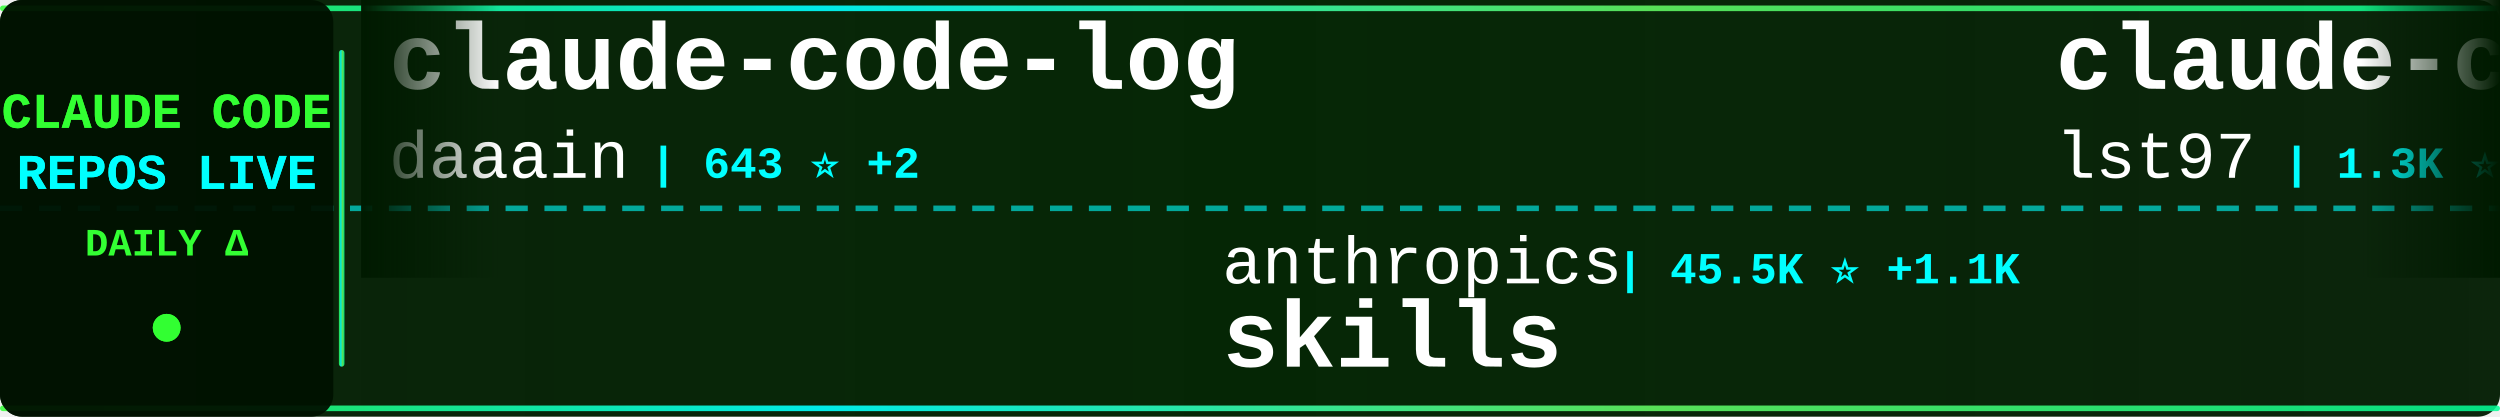
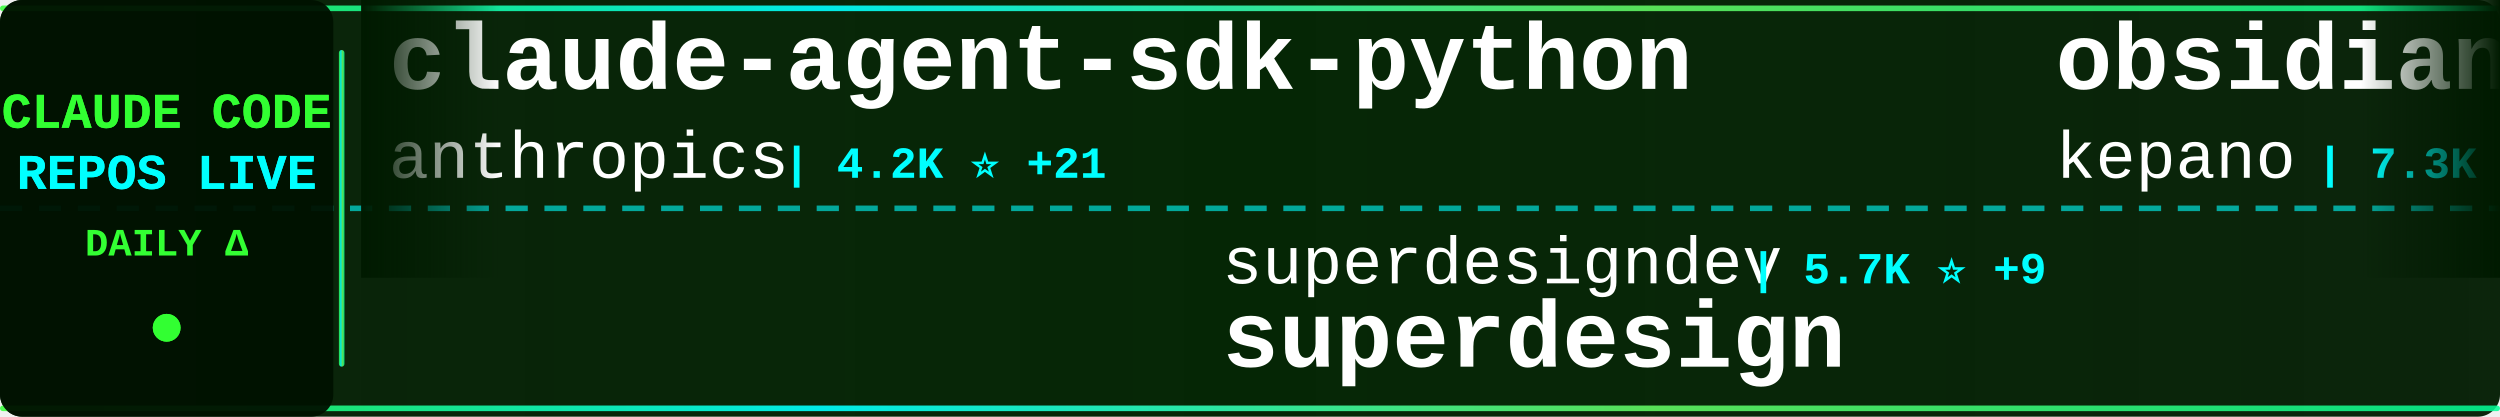
<svg xmlns="http://www.w3.org/2000/svg" width="900" height="150">
  <defs>
    <linearGradient id="tickerBg" x1="0%" y1="0%" x2="100%" y2="0%">
      <stop offset="0%" style="stop-color:#001a00;stop-opacity:0.95" />
      <stop offset="50%" style="stop-color:#002200;stop-opacity:0.98" />
      <stop offset="100%" style="stop-color:#001a00;stop-opacity:0.95" />
    </linearGradient>
    <linearGradient id="borderGrad" x1="0%" y1="0%" x2="100%" y2="0%">
      <stop offset="0%" style="stop-color:#33ff33;stop-opacity:0.85">
        <animate attributeName="stop-opacity" values="0.85;1;0.85" dur="2s" repeatCount="indefinite" />
      </stop>
      <stop offset="33%" style="stop-color:#00ffff;stop-opacity:0.9">
        <animate attributeName="stop-opacity" values="0.9;1;0.9" dur="2.2s" repeatCount="indefinite" />
      </stop>
      <stop offset="66%" style="stop-color:#66ff66;stop-opacity:0.85">
        <animate attributeName="stop-opacity" values="0.85;1;0.85" dur="1.8s" repeatCount="indefinite" />
      </stop>
      <stop offset="100%" style="stop-color:#00ff99;stop-opacity:0.85">
        <animate attributeName="stop-opacity" values="0.85;1;0.85" dur="2s" repeatCount="indefinite" />
      </stop>
    </linearGradient>
    <filter id="textGlow">
      <feGaussianBlur stdDeviation="0.1" result="coloredBlur" />
      <feMerge>
        <feMergeNode in="coloredBlur" />
        <feMergeNode in="SourceGraphic" />
      </feMerge>
    </filter>
    <filter id="metricGlow">
      <feGaussianBlur stdDeviation="0.2" result="coloredBlur" />
      <feMerge>
        <feMergeNode in="coloredBlur" />
        <feMergeNode in="SourceGraphic" />
      </feMerge>
    </filter>
    <linearGradient id="leftFade" x1="0%" y1="0%" x2="100%" y2="0%">
      <stop offset="0%" style="stop-color:#001a00;stop-opacity:1" />
      <stop offset="100%" style="stop-color:#001a00;stop-opacity:0" />
    </linearGradient>
    <linearGradient id="rightFade" x1="0%" y1="0%" x2="100%" y2="0%">
      <stop offset="0%" style="stop-color:#001a00;stop-opacity:0" />
      <stop offset="100%" style="stop-color:#001a00;stop-opacity:1" />
    </linearGradient>
  </defs>
  <rect width="900" height="150" fill="url(#tickerBg)" rx="8" />
  <rect x="0" y="2" width="900" height="2" fill="url(#borderGrad)" rx="1" />
  <rect x="0" y="146" width="900" height="2" fill="url(#borderGrad)" rx="1" />
  <line x1="0" y1="75" x2="900" y2="75" stroke="#00ffff" stroke-width="2" stroke-dasharray="8 6" opacity="0.6" />
  <rect x="0" y="0" width="120" height="150" fill="#001100" opacity="0.95" rx="8" />
  <text x="60" y="46" font-family="'Courier New', monospace" font-size="18" font-weight="bold" fill="#33ff33" text-anchor="middle" filter="url(#textGlow)">
    CLAUDE CODE
  </text>
  <text x="60" y="68" font-family="'Courier New', monospace" font-size="18" font-weight="bold" fill="#00ffff" text-anchor="middle" filter="url(#textGlow)">
    REPOS LIVE
  </text>
  <text x="60" y="92" font-family="'Courier New', monospace" font-size="14" font-weight="bold" fill="#33ff33" text-anchor="middle">
    DAILY Δ
  </text>
  <circle cx="60" cy="118" r="5" fill="#33ff33" filter="url(#metricGlow)">
    <animate attributeName="r" values="4;6;4" dur="1.5s" repeatCount="indefinite" />
    <animate attributeName="opacity" values="0.6;1;0.6" dur="1.5s" repeatCount="indefinite" />
  </circle>
  <rect x="122" y="18" width="2" height="114" fill="url(#borderGrad)" rx="1" />
  <clipPath id="tickerClip">
    <rect x="130" y="0" width="770" height="150" />
  </clipPath>
  <g clip-path="url(#tickerClip)">
    <g id="tickerItems">
      <animateTransform attributeName="transform" attributeType="XML" type="translate" from="0 0" to="-3000 0" dur="54s" repeatCount="indefinite" />
      <g transform="translate(0, 0)">
-         <text x="140" y="32" font-family="'Courier New', monospace" font-size="34" font-weight="bold" fill="#ffffff">claude-code-log</text>
-         <text x="140" y="64" font-family="'Courier New', monospace" font-size="24" font-weight="normal" fill="#ffffff" opacity="1.0">daaain</text>
-         <text x="234" y="64" font-family="'Courier New', monospace" font-size="16" font-weight="bold" fill="#00ffff"> | 643 ⭐ +2</text>
+         <text x="140" y="32" font-family="'Courier New', monospace" font-size="34" font-weight="bold" fill="#ffffff">claude-agent-sdk-python</text>
+         <text x="140" y="64" font-family="'Courier New', monospace" font-size="24" font-weight="normal" fill="#ffffff" opacity="1.0">anthropics</text>
+         <text x="282" y="64" font-family="'Courier New', monospace" font-size="16" font-weight="bold" fill="#00ffff"> | 4.2K ⭐ +21</text>
      </g>
      <g transform="translate(300, 0)">
-         <text x="140" y="102" font-family="'Courier New', monospace" font-size="24" font-weight="normal" fill="#ffffff" opacity="1.0">anthropics</text>
-         <text x="282" y="102" font-family="'Courier New', monospace" font-size="16" font-weight="bold" fill="#00ffff"> | 45.5K ⭐ +1.1K</text>
-         <text x="140" y="132" font-family="'Courier New', monospace" font-size="34" font-weight="bold" fill="#ffffff">skills</text>
+         <text x="140" y="102" font-family="'Courier New', monospace" font-size="24" font-weight="normal" fill="#ffffff" opacity="1.0">superdesigndev</text>
+         <text x="330" y="102" font-family="'Courier New', monospace" font-size="16" font-weight="bold" fill="#00ffff"> | 5.7K ⭐ +9</text>
+         <text x="140" y="132" font-family="'Courier New', monospace" font-size="34" font-weight="bold" fill="#ffffff">superdesign</text>
      </g>
      <g transform="translate(600, 0)">
-         <text x="140" y="32" font-family="'Courier New', monospace" font-size="34" font-weight="bold" fill="#ffffff">claude-code-sub-agents</text>
-         <text x="140" y="64" font-family="'Courier New', monospace" font-size="24" font-weight="normal" fill="#ffffff" opacity="1.0">lst97</text>
-         <text x="222" y="64" font-family="'Courier New', monospace" font-size="16" font-weight="bold" fill="#00ffff"> | 1.3K ⭐ +8</text>
+         <text x="140" y="32" font-family="'Courier New', monospace" font-size="34" font-weight="bold" fill="#ffffff">obsidian-skills</text>
+         <text x="140" y="64" font-family="'Courier New', monospace" font-size="24" font-weight="normal" fill="#ffffff" opacity="1.0">kepano</text>
+         <text x="234" y="64" font-family="'Courier New', monospace" font-size="16" font-weight="bold" fill="#00ffff"> | 7.3K ⭐ +193</text>
      </g>
      <g transform="translate(900, 0)">
-         <text x="140" y="102" font-family="'Courier New', monospace" font-size="24" font-weight="normal" fill="#ffffff" opacity="1.0">rizethereum</text>
-         <text x="294" y="102" font-family="'Courier New', monospace" font-size="16" font-weight="bold" fill="#00ffff"> | 1.7K ⭐ +1</text>
-         <text x="140" y="132" font-family="'Courier New', monospace" font-size="34" font-weight="bold" fill="#ffffff">claude-code-requirements...</text>
+         <text x="140" y="102" font-family="'Courier New', monospace" font-size="24" font-weight="normal" fill="#ffffff" opacity="1.0">JessyTsui</text>
+         <text x="270" y="102" font-family="'Courier New', monospace" font-size="16" font-weight="bold" fill="#00ffff"> | 962 ⭐ +2</text>
+         <text x="140" y="132" font-family="'Courier New', monospace" font-size="34" font-weight="bold" fill="#ffffff">Claude-Code-Remote</text>
      </g>
      <g transform="translate(1200, 0)">
-         <text x="140" y="32" font-family="'Courier New', monospace" font-size="34" font-weight="bold" fill="#ffffff">claude-code-infrastructu...</text>
-         <text x="140" y="64" font-family="'Courier New', monospace" font-size="24" font-weight="normal" fill="#ffffff" opacity="1.0">diet103</text>
-         <text x="246" y="64" font-family="'Courier New', monospace" font-size="16" font-weight="bold" fill="#00ffff"> | 8.5K ⭐ +33</text>
+         <text x="140" y="32" font-family="'Courier New', monospace" font-size="34" font-weight="bold" fill="#ffffff">spec-kit</text>
+         <text x="140" y="64" font-family="'Courier New', monospace" font-size="24" font-weight="normal" fill="#ffffff" opacity="1.0">github</text>
+         <text x="234" y="64" font-family="'Courier New', monospace" font-size="16" font-weight="bold" fill="#00ffff"> | 63.6K ⭐ +246</text>
      </g>
      <g transform="translate(1500, 0)">
-         <text x="140" y="102" font-family="'Courier New', monospace" font-size="24" font-weight="normal" fill="#ffffff" opacity="1.0">shareAI-lab</text>
-         <text x="294" y="102" font-family="'Courier New', monospace" font-size="16" font-weight="bold" fill="#00ffff"> | 14.7K ⭐ +120</text>
-         <text x="140" y="132" font-family="'Courier New', monospace" font-size="34" font-weight="bold" fill="#ffffff">learn-claude-code</text>
+         <text x="140" y="102" font-family="'Courier New', monospace" font-size="24" font-weight="normal" fill="#ffffff" opacity="1.0">zsio</text>
+         <text x="210" y="102" font-family="'Courier New', monospace" font-size="16" font-weight="bold" fill="#00ffff"> | 145 ⭐ +1</text>
+         <text x="140" y="132" font-family="'Courier New', monospace" font-size="34" font-weight="bold" fill="#ffffff">claude-code-hub</text>
      </g>
      <g transform="translate(1800, 0)">
-         <text x="140" y="32" font-family="'Courier New', monospace" font-size="34" font-weight="bold" fill="#ffffff">claude-code-agents-wizar...</text>
-         <text x="140" y="64" font-family="'Courier New', monospace" font-size="24" font-weight="normal" fill="#ffffff" opacity="1.0">IncomeStreamSurfer</text>
-         <text x="378" y="64" font-family="'Courier New', monospace" font-size="16" font-weight="bold" fill="#00ffff"> | 316 ⭐ +6</text>
+         <text x="140" y="32" font-family="'Courier New', monospace" font-size="34" font-weight="bold" fill="#ffffff">claude-code-mastering</text>
+         <text x="140" y="64" font-family="'Courier New', monospace" font-size="24" font-weight="normal" fill="#ffffff" opacity="1.0">revfactory</text>
+         <text x="282" y="64" font-family="'Courier New', monospace" font-size="16" font-weight="bold" fill="#00ffff"> | 736 ⭐</text>
      </g>
      <g transform="translate(2100, 0)">
-         <text x="140" y="102" font-family="'Courier New', monospace" font-size="24" font-weight="normal" fill="#ffffff" opacity="1.0">1rgs</text>
-         <text x="210" y="102" font-family="'Courier New', monospace" font-size="16" font-weight="bold" fill="#00ffff"> | 2.9K ⭐ +11</text>
-         <text x="140" y="132" font-family="'Courier New', monospace" font-size="34" font-weight="bold" fill="#ffffff">claude-code-proxy</text>
+         <text x="140" y="102" font-family="'Courier New', monospace" font-size="24" font-weight="normal" fill="#ffffff" opacity="1.0">steipete</text>
+         <text x="258" y="102" font-family="'Courier New', monospace" font-size="16" font-weight="bold" fill="#00ffff"> | 1.0K ⭐ +3</text>
+         <text x="140" y="132" font-family="'Courier New', monospace" font-size="34" font-weight="bold" fill="#ffffff">claude-code-mcp</text>
      </g>
      <g transform="translate(2400, 0)">
-         <text x="140" y="32" font-family="'Courier New', monospace" font-size="34" font-weight="bold" fill="#ffffff">claude-code-hub</text>
-         <text x="140" y="64" font-family="'Courier New', monospace" font-size="24" font-weight="normal" fill="#ffffff" opacity="1.0">zsio</text>
-         <text x="210" y="64" font-family="'Courier New', monospace" font-size="16" font-weight="bold" fill="#00ffff"> | 145 ⭐ +1</text>
+         <text x="140" y="32" font-family="'Courier New', monospace" font-size="34" font-weight="bold" fill="#ffffff">claude-code-security-rev...</text>
+         <text x="140" y="64" font-family="'Courier New', monospace" font-size="24" font-weight="normal" fill="#ffffff" opacity="1.0">anthropics</text>
+         <text x="282" y="64" font-family="'Courier New', monospace" font-size="16" font-weight="bold" fill="#00ffff"> | 2.9K ⭐ +5</text>
      </g>
      <g transform="translate(2700, 0)">
-         <text x="140" y="102" font-family="'Courier New', monospace" font-size="24" font-weight="normal" fill="#ffffff" opacity="1.0">alirezarezvani</text>
-         <text x="330" y="102" font-family="'Courier New', monospace" font-size="16" font-weight="bold" fill="#00ffff"> | 437 ⭐ +1</text>
-         <text x="140" y="132" font-family="'Courier New', monospace" font-size="34" font-weight="bold" fill="#ffffff">claude-code-tresor</text>
+         <text x="140" y="102" font-family="'Courier New', monospace" font-size="24" font-weight="normal" fill="#ffffff" opacity="1.0">zhukunpenglinyutong</text>
+         <text x="390" y="102" font-family="'Courier New', monospace" font-size="16" font-weight="bold" fill="#00ffff"> | 758 ⭐ +15</text>
+         <text x="140" y="132" font-family="'Courier New', monospace" font-size="34" font-weight="bold" fill="#ffffff">idea-claude-code-gui</text>
      </g>
      <g transform="translate(3000, 0)">
-         <text x="140" y="32" font-family="'Courier New', monospace" font-size="34" font-weight="bold" fill="#ffffff">claude-code-log</text>
-         <text x="140" y="64" font-family="'Courier New', monospace" font-size="24" font-weight="normal" fill="#ffffff" opacity="1.0">daaain</text>
-         <text x="234" y="64" font-family="'Courier New', monospace" font-size="16" font-weight="bold" fill="#00ffff"> | 643 ⭐ +2</text>
+         <text x="140" y="32" font-family="'Courier New', monospace" font-size="34" font-weight="bold" fill="#ffffff">claude-agent-sdk-python</text>
+         <text x="140" y="64" font-family="'Courier New', monospace" font-size="24" font-weight="normal" fill="#ffffff" opacity="1.0">anthropics</text>
+         <text x="282" y="64" font-family="'Courier New', monospace" font-size="16" font-weight="bold" fill="#00ffff"> | 4.2K ⭐ +21</text>
      </g>
      <g transform="translate(3300, 0)">
-         <text x="140" y="102" font-family="'Courier New', monospace" font-size="24" font-weight="normal" fill="#ffffff" opacity="1.0">anthropics</text>
-         <text x="282" y="102" font-family="'Courier New', monospace" font-size="16" font-weight="bold" fill="#00ffff"> | 45.5K ⭐ +1.1K</text>
-         <text x="140" y="132" font-family="'Courier New', monospace" font-size="34" font-weight="bold" fill="#ffffff">skills</text>
+         <text x="140" y="102" font-family="'Courier New', monospace" font-size="24" font-weight="normal" fill="#ffffff" opacity="1.0">superdesigndev</text>
+         <text x="330" y="102" font-family="'Courier New', monospace" font-size="16" font-weight="bold" fill="#00ffff"> | 5.7K ⭐ +9</text>
+         <text x="140" y="132" font-family="'Courier New', monospace" font-size="34" font-weight="bold" fill="#ffffff">superdesign</text>
      </g>
      <g transform="translate(3600, 0)">
-         <text x="140" y="32" font-family="'Courier New', monospace" font-size="34" font-weight="bold" fill="#ffffff">claude-code-sub-agents</text>
-         <text x="140" y="64" font-family="'Courier New', monospace" font-size="24" font-weight="normal" fill="#ffffff" opacity="1.0">lst97</text>
-         <text x="222" y="64" font-family="'Courier New', monospace" font-size="16" font-weight="bold" fill="#00ffff"> | 1.3K ⭐ +8</text>
+         <text x="140" y="32" font-family="'Courier New', monospace" font-size="34" font-weight="bold" fill="#ffffff">obsidian-skills</text>
+         <text x="140" y="64" font-family="'Courier New', monospace" font-size="24" font-weight="normal" fill="#ffffff" opacity="1.0">kepano</text>
+         <text x="234" y="64" font-family="'Courier New', monospace" font-size="16" font-weight="bold" fill="#00ffff"> | 7.3K ⭐ +193</text>
      </g>
      <g transform="translate(3900, 0)">
-         <text x="140" y="102" font-family="'Courier New', monospace" font-size="24" font-weight="normal" fill="#ffffff" opacity="1.0">rizethereum</text>
-         <text x="294" y="102" font-family="'Courier New', monospace" font-size="16" font-weight="bold" fill="#00ffff"> | 1.7K ⭐ +1</text>
-         <text x="140" y="132" font-family="'Courier New', monospace" font-size="34" font-weight="bold" fill="#ffffff">claude-code-requirements...</text>
+         <text x="140" y="102" font-family="'Courier New', monospace" font-size="24" font-weight="normal" fill="#ffffff" opacity="1.0">JessyTsui</text>
+         <text x="270" y="102" font-family="'Courier New', monospace" font-size="16" font-weight="bold" fill="#00ffff"> | 962 ⭐ +2</text>
+         <text x="140" y="132" font-family="'Courier New', monospace" font-size="34" font-weight="bold" fill="#ffffff">Claude-Code-Remote</text>
      </g>
    </g>
  </g>
  <rect x="130" y="0" width="50" height="100" fill="url(#leftFade)" />
  <rect x="850" y="0" width="50" height="100" fill="url(#rightFade)" />
</svg>
